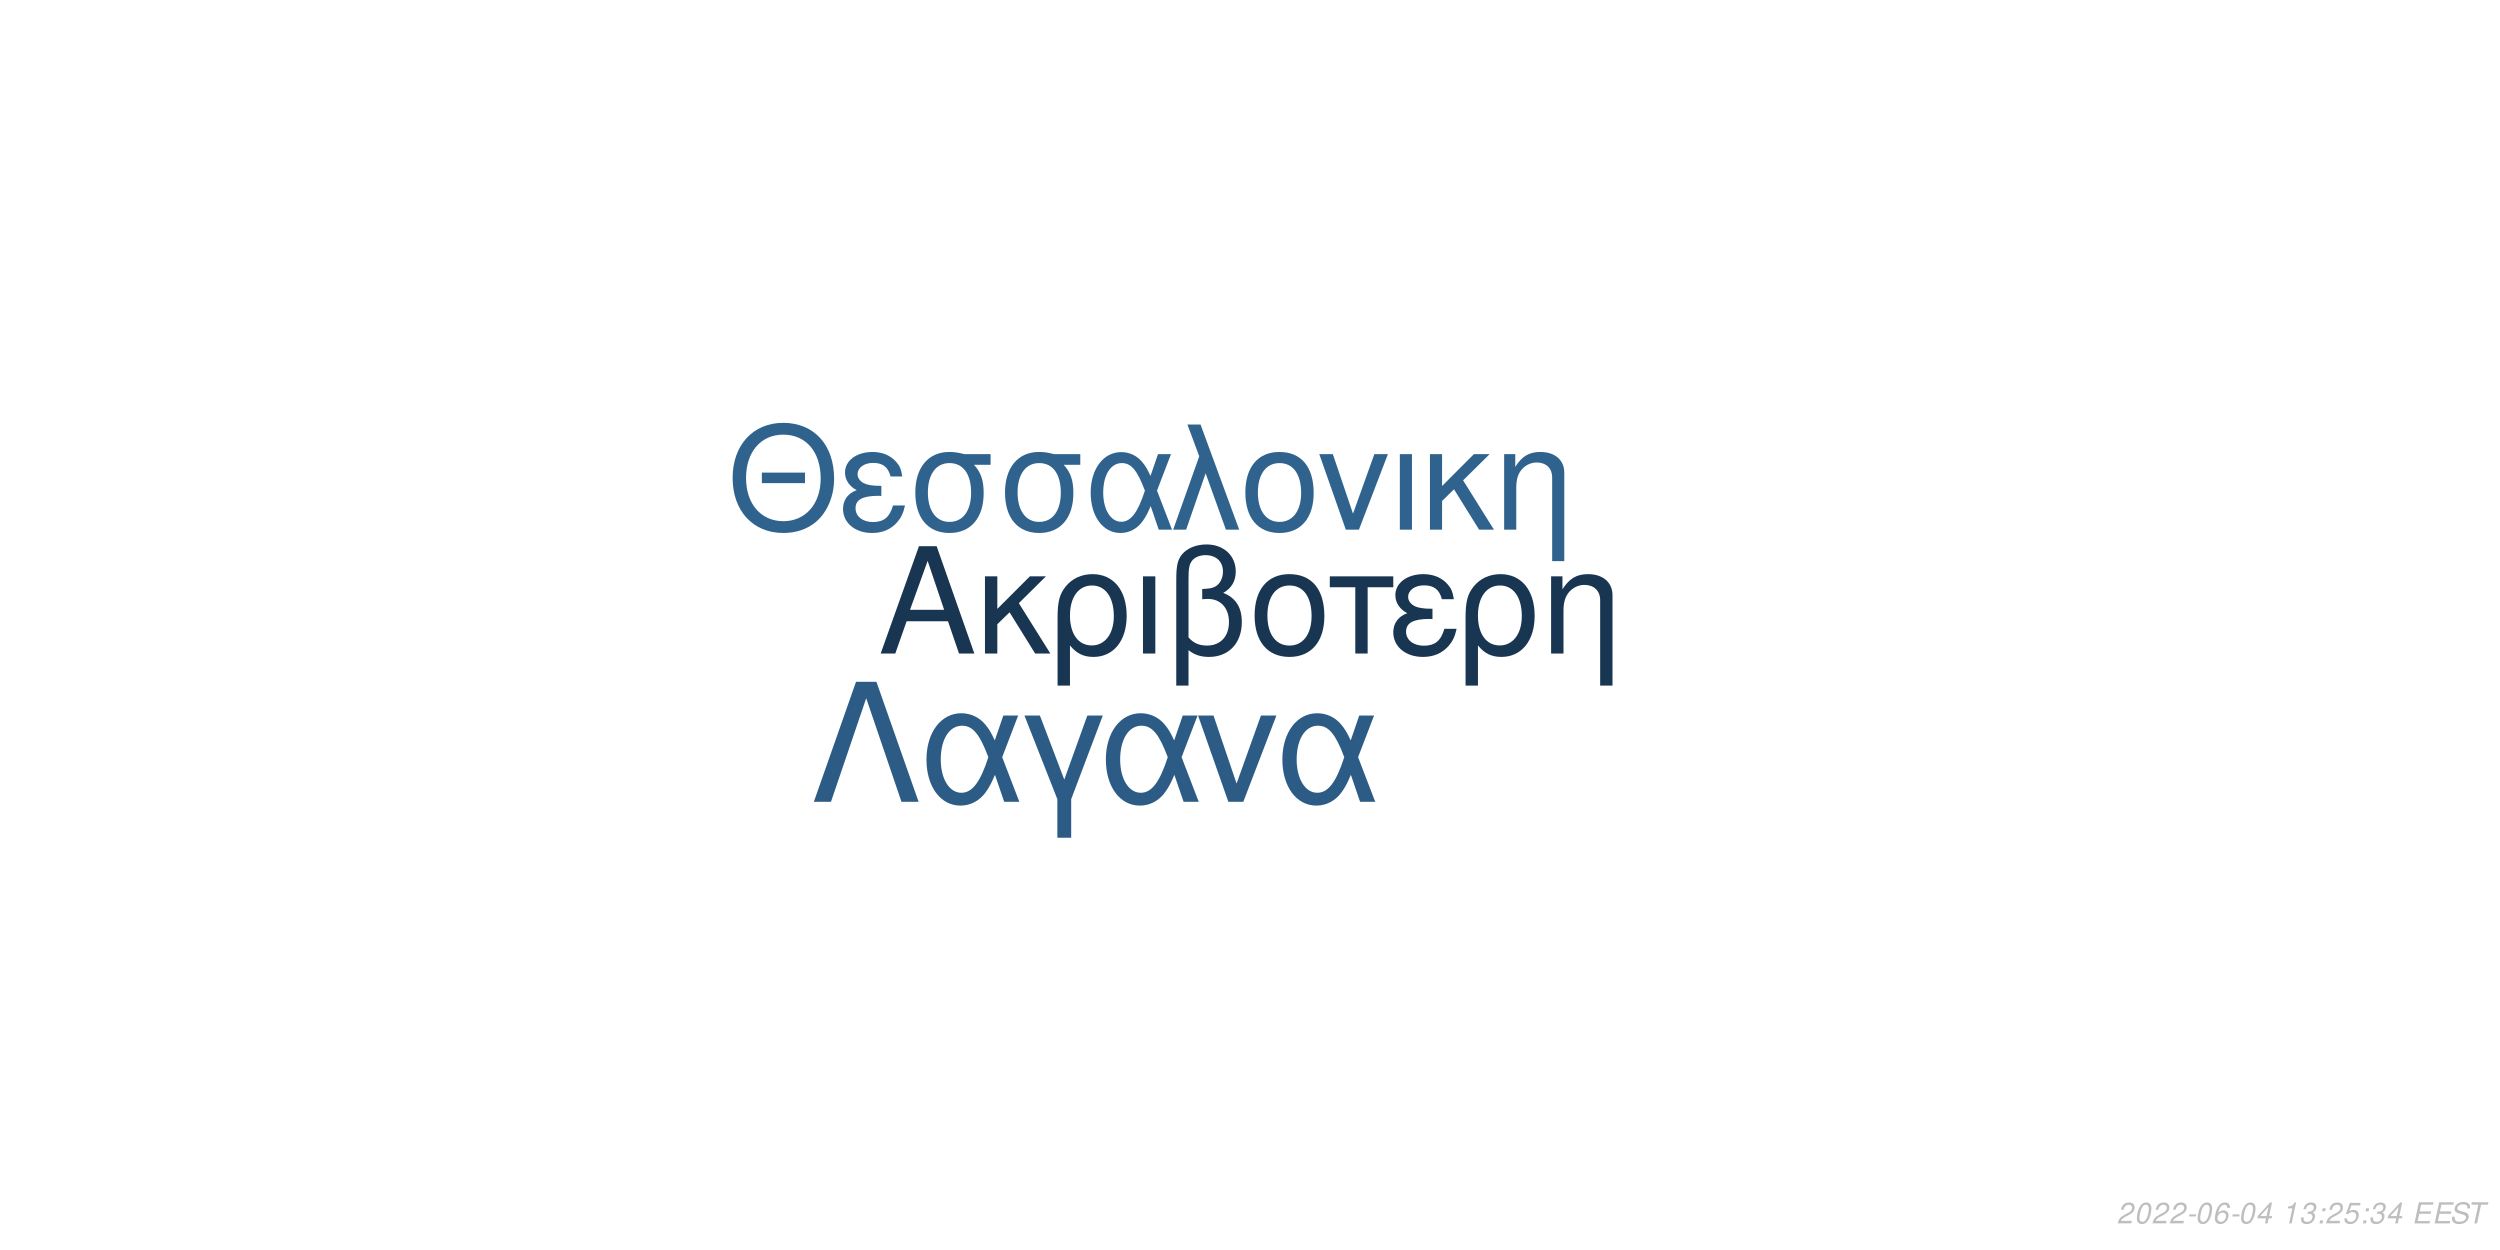
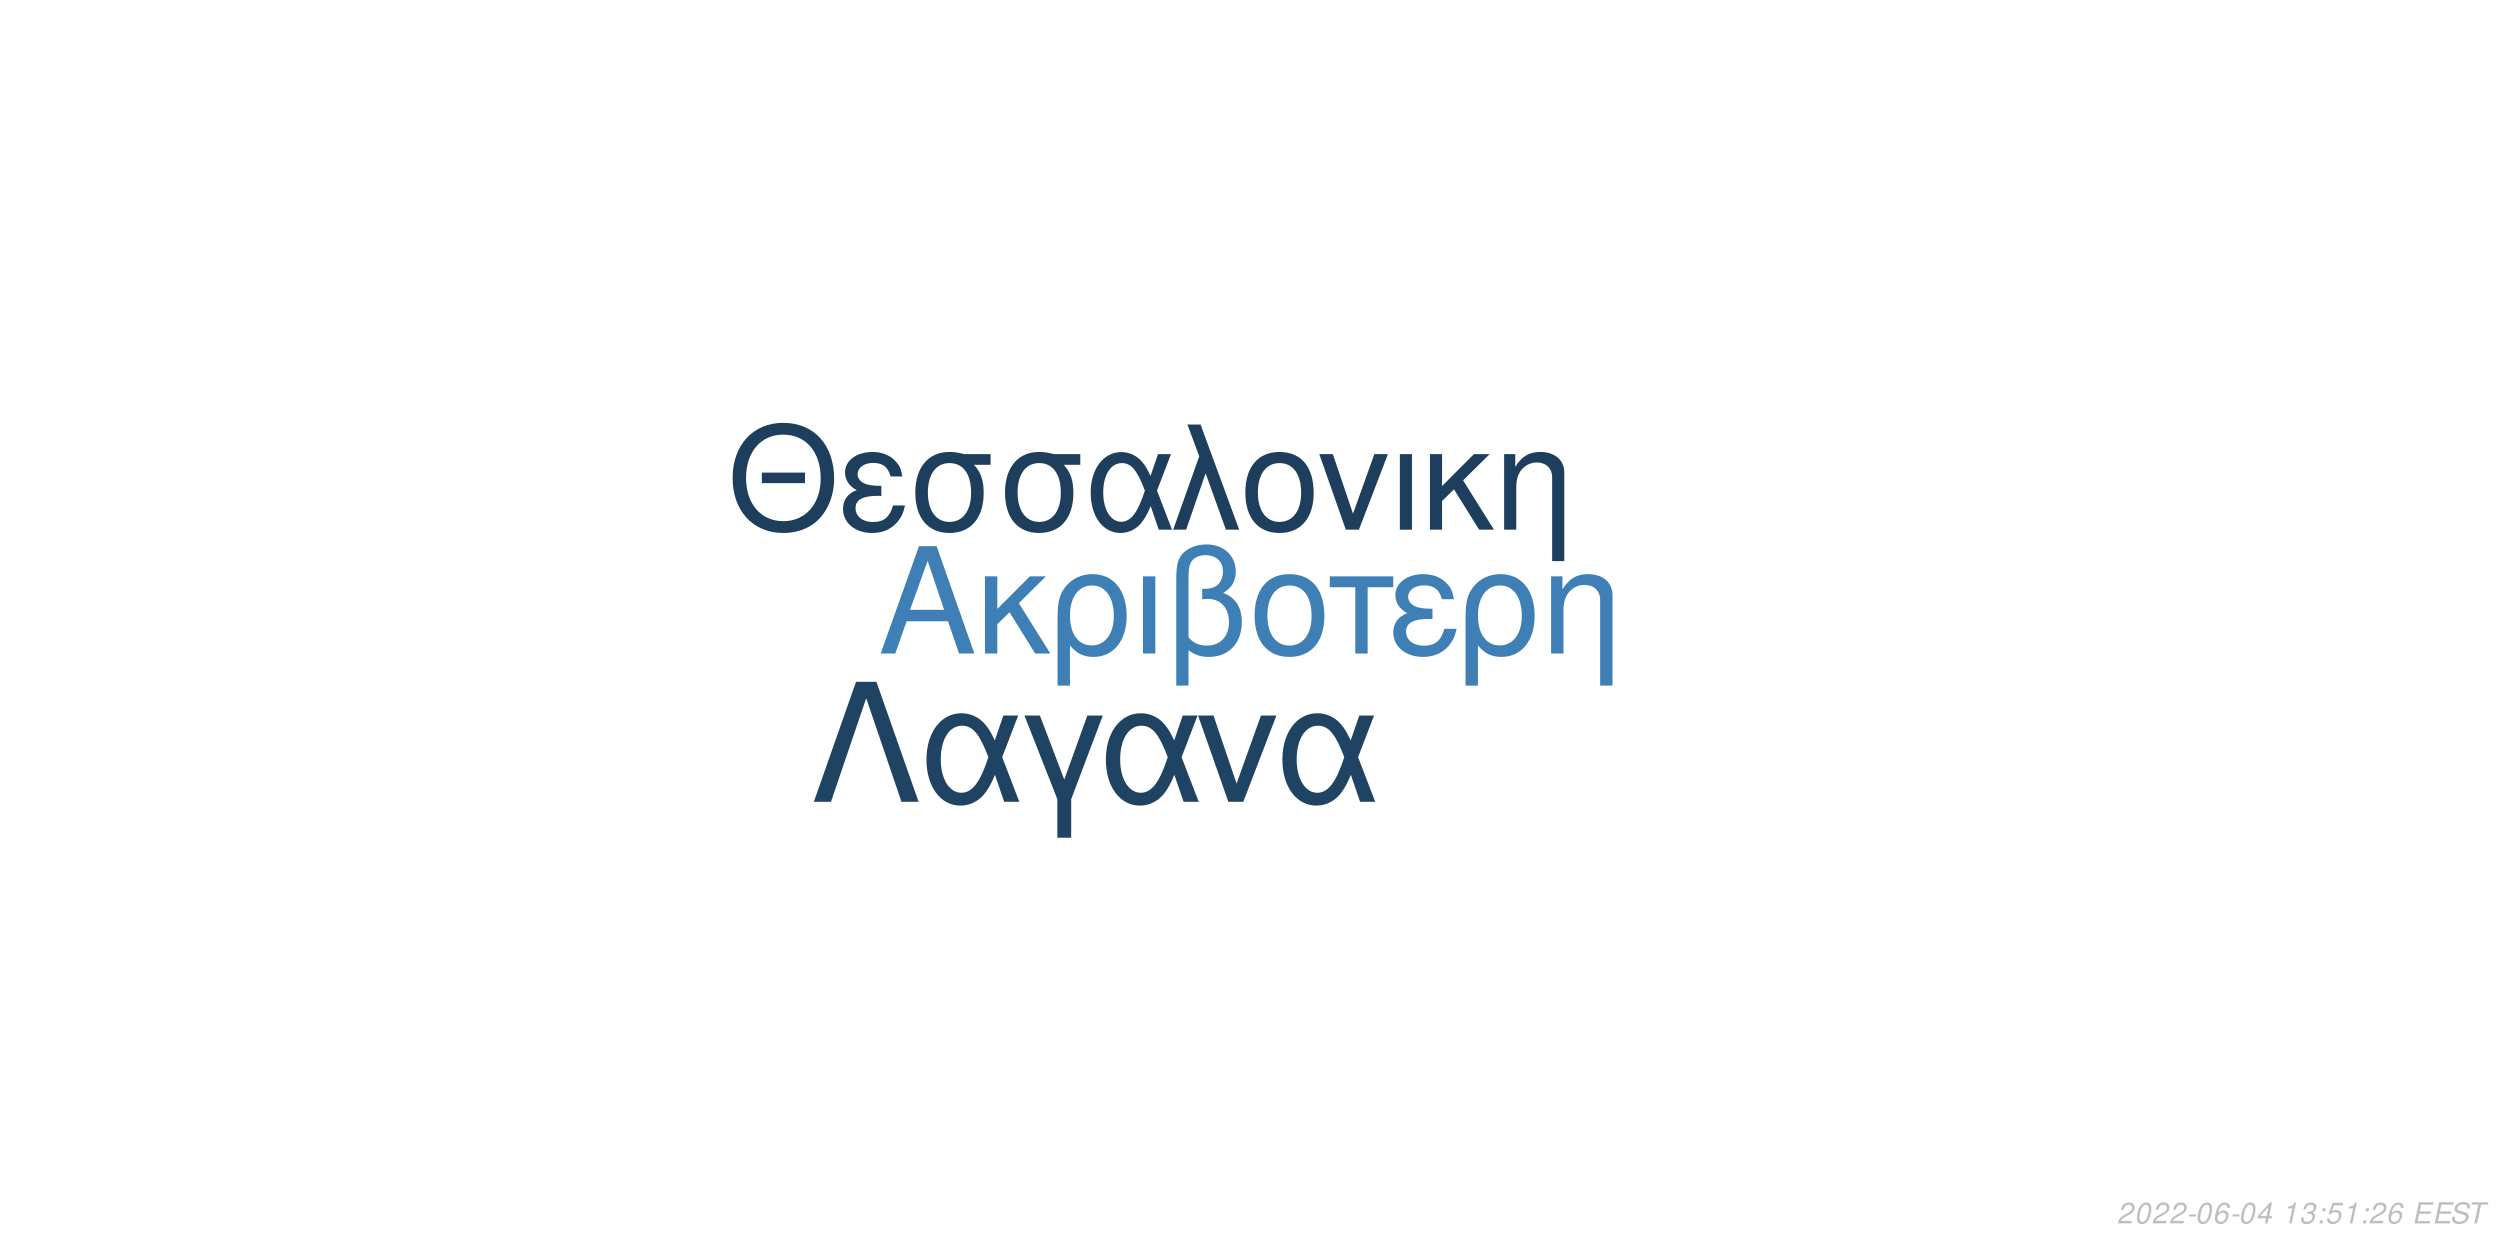
<svg xmlns="http://www.w3.org/2000/svg" xmlns:xlink="http://www.w3.org/1999/xlink" width="864pt" height="432pt" viewBox="0 0 864 432" version="1.1">
  <defs>
    <g>
      <symbol overflow="visible" id="glyph0-0">
        <path style="stroke:none;" d="" />
      </symbol>
      <symbol overflow="visible" id="glyph0-1">
        <path style="stroke:none;" d="M 24.125 -11.141 L 27.938 0 L 33.234 0 L 20.203 -37.094 L 14.094 -37.094 L 0.859 0 L 5.906 0 L 9.828 -11.141 Z M 22.797 -15.109 L 11 -15.109 L 17.094 -32.016 Z M 22.797 -15.109 " />
      </symbol>
      <symbol overflow="visible" id="glyph0-2">
        <path style="stroke:none;" d="M 7.172 -15.422 L 7.172 -26.672 L 2.906 -26.672 L 2.906 0 L 7.172 0 L 7.172 -10.125 L 11.406 -14.25 L 20.25 0 L 25.5 0 L 14.609 -17.406 L 23.969 -26.672 L 18.422 -26.672 Z M 7.172 -15.422 " />
      </symbol>
      <symbol overflow="visible" id="glyph0-3">
        <path style="stroke:none;" d="M 3 11.094 L 7.281 11.094 L 7.281 -2.797 C 9.516 -0.047 11.953 1.172 15.375 1.172 C 22.344 1.172 26.875 -4.422 26.875 -13.031 C 26.875 -21.891 22.297 -27.438 15.062 -27.438 C 11.297 -27.438 7.984 -25.906 5.797 -23.156 C 3.672 -20.516 3 -17.969 3 -12.359 Z M 14.906 -23.516 C 19.547 -23.516 22.438 -19.438 22.438 -12.922 C 22.438 -6.812 19.391 -2.797 14.812 -2.797 C 10.172 -2.797 7.281 -6.766 7.281 -13.125 C 7.281 -19.484 10.234 -23.516 14.906 -23.516 Z M 14.906 -23.516 " />
      </symbol>
      <symbol overflow="visible" id="glyph0-4">
        <path style="stroke:none;" d="M 3.516 0 L 7.781 0 L 7.781 -26.672 L 3.516 -26.672 Z M 3.516 0 " />
      </symbol>
      <symbol overflow="visible" id="glyph0-5">
        <path style="stroke:none;" d="M 4.016 11.094 L 8.25 11.094 L 8.25 -1.172 C 10.172 0.406 12.422 1.172 15.312 1.172 C 22.188 1.172 26.672 -3.609 26.672 -10.891 C 26.672 -15.984 24.578 -19.234 20.25 -20.969 C 23.109 -22.547 24.578 -25.031 24.578 -28.344 C 24.578 -33.844 20.406 -37.703 14.453 -37.703 C 10.938 -37.703 7.734 -36.391 6 -34.25 C 4.484 -32.422 4.016 -30.328 4.016 -25.391 Z M 8.25 -25.656 C 8.25 -29.359 8.5 -30.844 9.469 -32.062 C 10.375 -33.281 12.156 -34 14.094 -34 C 17.812 -34 20.156 -31.812 20.156 -28.297 C 20.156 -25.953 18.984 -23.812 17.297 -23.047 C 16.281 -22.547 15.469 -22.438 12.984 -22.297 L 12.984 -18.781 C 13.734 -18.828 14.344 -18.875 14.969 -18.875 C 19.344 -18.875 22.234 -15.719 22.234 -10.891 C 22.234 -5.906 19.281 -2.75 14.656 -2.75 C 11.953 -2.75 9.922 -3.609 8.25 -5.594 Z M 8.25 -25.656 " />
      </symbol>
      <symbol overflow="visible" id="glyph0-6">
        <path style="stroke:none;" d="M 14.094 -27.438 C 6.562 -27.438 2.094 -22.094 2.094 -13.125 C 2.094 -4.125 6.562 1.172 14.141 1.172 C 21.672 1.172 26.203 -4.172 26.203 -12.922 C 26.203 -22.188 21.828 -27.438 14.094 -27.438 Z M 14.141 -23.516 C 18.938 -23.516 21.781 -19.594 21.781 -12.984 C 21.781 -6.672 18.828 -2.75 14.141 -2.75 C 9.422 -2.75 6.516 -6.672 6.516 -13.125 C 6.516 -19.594 9.422 -23.516 14.141 -23.516 Z M 14.141 -23.516 " />
      </symbol>
      <symbol overflow="visible" id="glyph0-7">
        <path style="stroke:none;" d="M 7.891 0 L 12.156 0 L 12.156 -22.906 L 21.016 -22.906 L 21.016 -26.672 L -0.922 -26.672 L -0.922 -22.906 L 7.891 -22.906 Z M 7.891 0 " />
      </symbol>
      <symbol overflow="visible" id="glyph0-8">
        <path style="stroke:none;" d="M 14.562 -15.469 C 11.344 -15.469 9.562 -15.781 8.297 -16.438 C 6.922 -17.203 6.156 -18.328 6.156 -19.547 C 6.156 -21.891 8.453 -23.562 11.656 -23.562 C 15.062 -23.562 16.953 -22.094 17.812 -18.781 L 21.938 -18.781 C 21.578 -21.266 21.062 -22.5 19.797 -23.922 C 17.812 -26.203 14.906 -27.438 11.453 -27.438 C 5.797 -27.438 1.734 -24.375 1.734 -20.203 C 1.734 -17.609 3.156 -15.375 5.859 -13.938 C 2.797 -12.875 1.016 -10.484 1.016 -7.328 C 1.016 -2.391 5.297 1.172 11.25 1.172 C 14.969 1.172 17.906 -0.109 20.156 -2.641 C 21.578 -4.328 22.297 -5.797 22.906 -8.547 L 18.672 -8.547 C 17.5 -4.422 15.422 -2.703 11.609 -2.703 C 7.938 -2.703 5.438 -4.688 5.438 -7.578 C 5.438 -10.578 7.938 -11.953 13.484 -11.953 C 13.641 -11.953 14.094 -11.953 14.562 -11.906 Z M 14.562 -15.469 " />
      </symbol>
      <symbol overflow="visible" id="glyph0-9">
        <path style="stroke:none;" d="M 3.562 -26.672 L 3.562 0 L 7.844 0 L 7.844 -14.703 C 7.844 -17.906 8.5 -19.891 10.031 -21.531 C 11.406 -22.953 13.188 -23.719 15.062 -23.719 C 18.375 -23.719 20.516 -21.672 20.516 -18.469 L 20.516 11.094 L 24.781 11.094 L 24.781 -20.156 C 24.781 -24.578 21.469 -27.438 16.328 -27.438 C 12.359 -27.438 9.828 -25.906 7.484 -22.188 L 7.484 -26.672 Z M 3.562 -26.672 " />
      </symbol>
      <symbol overflow="visible" id="glyph1-0">
        <path style="stroke:none;" d="" />
      </symbol>
      <symbol overflow="visible" id="glyph1-1">
        <path style="stroke:none;" d="M 26.859 -19.734 L 11.953 -19.734 L 11.953 -16.094 L 26.859 -16.094 Z M 19.328 -36.922 C 8.922 -36.922 1.844 -29.25 1.844 -17.891 C 1.844 -6.484 8.875 1.141 19.391 1.141 C 23.812 1.141 27.703 -0.203 30.641 -2.688 C 34.578 -6.031 36.922 -11.656 36.922 -17.594 C 36.922 -29.297 30 -36.922 19.328 -36.922 Z M 19.328 -32.844 C 27.203 -32.844 32.281 -26.906 32.281 -17.688 C 32.281 -8.922 27.062 -2.938 19.391 -2.938 C 11.609 -2.938 6.484 -8.922 6.484 -17.891 C 6.484 -26.859 11.609 -32.844 19.328 -32.844 Z M 19.328 -32.844 " />
      </symbol>
      <symbol overflow="visible" id="glyph1-2">
        <path style="stroke:none;" d="M 14.25 -15.141 C 11.109 -15.141 9.375 -15.453 8.125 -16.094 C 6.781 -16.844 6.031 -17.938 6.031 -19.141 C 6.031 -21.422 8.266 -23.078 11.406 -23.078 C 14.75 -23.078 16.594 -21.625 17.438 -18.391 L 21.469 -18.391 C 21.125 -20.828 20.625 -22.031 19.391 -23.422 C 17.438 -25.656 14.594 -26.859 11.219 -26.859 C 5.688 -26.859 1.688 -23.875 1.688 -19.781 C 1.688 -17.234 3.094 -15.047 5.734 -13.656 C 2.734 -12.609 1 -10.266 1 -7.172 C 1 -2.344 5.188 1.141 11.016 1.141 C 14.656 1.141 17.547 -0.094 19.734 -2.594 C 21.125 -4.234 21.828 -5.688 22.422 -8.375 L 18.281 -8.375 C 17.141 -4.328 15.094 -2.641 11.359 -2.641 C 7.766 -2.641 5.328 -4.578 5.328 -7.422 C 5.328 -10.359 7.766 -11.703 13.203 -11.703 C 13.359 -11.703 13.797 -11.703 14.25 -11.656 Z M 14.25 -15.141 " />
      </symbol>
      <symbol overflow="visible" id="glyph1-3">
        <path style="stroke:none;" d="M 29 -26.109 L 19.938 -26.109 C 17.594 -26.703 16.438 -26.859 14.703 -26.859 C 7.469 -26.859 2.984 -21.469 2.984 -12.859 C 2.984 -4.031 7.375 1.141 14.797 1.141 C 22.172 1.141 26.609 -4.078 26.609 -12.656 C 26.609 -17.047 25.656 -19.828 23.266 -22.422 L 29 -22.422 Z M 14.797 -23.016 C 19.531 -23.016 22.266 -19.234 22.266 -12.75 C 22.266 -6.531 19.438 -2.688 14.797 -2.688 C 10.172 -2.688 7.328 -6.531 7.328 -12.859 C 7.328 -19.188 10.172 -23.016 14.797 -23.016 Z M 14.797 -23.016 " />
      </symbol>
      <symbol overflow="visible" id="glyph1-4">
        <path style="stroke:none;" d="M 29.344 -26.109 L 24.859 -26.109 L 22.266 -18.578 C 21.125 -21.031 20.484 -22.125 19.328 -23.469 C 17.547 -25.609 14.906 -26.812 12.156 -26.812 C 5.984 -26.812 1.594 -20.984 1.594 -12.812 C 1.594 -4.578 5.828 1.141 11.906 1.141 C 14.953 1.141 17.734 -0.344 19.625 -3.047 C 20.672 -4.531 21.281 -5.688 22.328 -8.172 L 25.109 0 L 29.703 0 L 24.516 -13.5 Z M 20.328 -13.5 C 17.891 -5.922 15.453 -2.734 12.156 -2.734 C 8.516 -2.734 5.922 -6.922 5.922 -12.812 C 5.922 -18.938 8.516 -23.016 12.359 -23.016 C 15.594 -23.016 17.688 -20.531 20.328 -13.5 Z M 20.328 -13.5 " />
      </symbol>
      <symbol overflow="visible" id="glyph1-5">
        <path style="stroke:none;" d="M 1.094 0 L 5.578 0 L 12.312 -19.484 L 19.328 0 L 23.922 0 L 10.562 -36.328 L 6.031 -36.328 L 10.109 -25.359 Z M 1.094 0 " />
      </symbol>
      <symbol overflow="visible" id="glyph1-6">
        <path style="stroke:none;" d="M 13.797 -26.859 C 6.422 -26.859 2.047 -21.625 2.047 -12.859 C 2.047 -4.031 6.422 1.141 13.859 1.141 C 21.234 1.141 25.656 -4.078 25.656 -12.656 C 25.656 -21.719 21.375 -26.859 13.797 -26.859 Z M 13.859 -23.016 C 18.531 -23.016 21.328 -19.188 21.328 -12.703 C 21.328 -6.531 18.438 -2.688 13.859 -2.688 C 9.219 -2.688 6.375 -6.531 6.375 -12.859 C 6.375 -19.188 9.219 -23.016 13.859 -23.016 Z M 13.859 -23.016 " />
      </symbol>
      <symbol overflow="visible" id="glyph1-7">
        <path style="stroke:none;" d="M 14.297 0 L 24.312 -26.109 L 19.625 -26.109 L 12.25 -5.531 L 5.281 -26.109 L 0.594 -26.109 L 9.766 0 Z M 14.297 0 " />
      </symbol>
      <symbol overflow="visible" id="glyph1-8">
        <path style="stroke:none;" d="M 3.438 0 L 7.625 0 L 7.625 -26.109 L 3.438 -26.109 Z M 3.438 0 " />
      </symbol>
      <symbol overflow="visible" id="glyph1-9">
        <path style="stroke:none;" d="M 7.031 -15.094 L 7.031 -26.109 L 2.844 -26.109 L 2.844 0 L 7.031 0 L 7.031 -9.922 L 11.156 -13.953 L 19.828 0 L 24.969 0 L 14.297 -17.047 L 23.469 -26.109 L 18.031 -26.109 Z M 7.031 -15.094 " />
      </symbol>
      <symbol overflow="visible" id="glyph1-10">
        <path style="stroke:none;" d="M 3.484 -26.109 L 3.484 0 L 7.672 0 L 7.672 -14.406 C 7.672 -17.547 8.328 -19.484 9.812 -21.078 C 11.156 -22.469 12.906 -23.219 14.75 -23.219 C 17.984 -23.219 20.078 -21.234 20.078 -18.094 L 20.078 10.859 L 24.266 10.859 L 24.266 -19.734 C 24.266 -24.062 21.031 -26.859 16 -26.859 C 12.109 -26.859 9.609 -25.359 7.328 -21.719 L 7.328 -26.109 Z M 3.484 -26.109 " />
      </symbol>
      <symbol overflow="visible" id="glyph2-0">
        <path style="stroke:none;" d="" />
      </symbol>
      <symbol overflow="visible" id="glyph2-1">
        <path style="stroke:none;" d="M 22.531 -41.484 L 15.484 -41.484 L 0.906 0 L 6.828 0 L 19 -35.797 L 31.188 0 L 37.109 0 Z M 22.531 -41.484 " />
      </symbol>
      <symbol overflow="visible" id="glyph2-2">
        <path style="stroke:none;" d="M 33.516 -29.812 L 28.391 -29.812 L 25.438 -21.219 C 24.125 -24.016 23.391 -25.266 22.078 -26.797 C 20.031 -29.25 17.016 -30.609 13.891 -30.609 C 6.828 -30.609 1.828 -23.953 1.828 -14.625 C 1.828 -5.234 6.656 1.312 13.594 1.312 C 17.078 1.312 20.266 -0.391 22.422 -3.469 C 23.609 -5.172 24.297 -6.484 25.5 -9.328 L 28.688 0 L 33.922 0 L 28 -15.422 Z M 23.219 -15.422 C 20.422 -6.766 17.641 -3.125 13.891 -3.125 C 9.734 -3.125 6.766 -7.906 6.766 -14.625 C 6.766 -21.625 9.734 -26.297 14.109 -26.297 C 17.812 -26.297 20.203 -23.453 23.219 -15.422 Z M 23.219 -15.422 " />
      </symbol>
      <symbol overflow="visible" id="glyph2-3">
        <path style="stroke:none;" d="M 12.062 12.406 L 16.844 12.406 L 16.844 -0.906 L 27.766 -29.812 L 22.422 -29.812 L 14.453 -7.688 L 6.031 -29.812 L 0.688 -29.812 L 12.062 -0.906 Z M 12.062 12.406 " />
      </symbol>
      <symbol overflow="visible" id="glyph2-4">
        <path style="stroke:none;" d="M 16.328 0 L 27.766 -29.812 L 22.422 -29.812 L 14 -6.312 L 6.031 -29.812 L 0.688 -29.812 L 11.156 0 Z M 16.328 0 " />
      </symbol>
      <symbol overflow="visible" id="glyph3-0">
        <path style="stroke:none;" d="" />
      </symbol>
      <symbol overflow="visible" id="glyph3-1">
        <path style="stroke:none;" d="M 5.234 -0.875 L 1.469 -0.875 C 1.641 -1.375 2.203 -1.891 3.109 -2.344 L 4.234 -2.938 C 5.562 -3.625 6.219 -4.469 6.219 -5.484 C 6.219 -5.938 6.062 -6.359 5.797 -6.656 C 5.469 -7.047 4.984 -7.234 4.312 -7.234 C 2.766 -7.234 1.891 -6.453 1.484 -4.734 L 2.375 -4.734 C 2.484 -5.188 2.609 -5.484 2.797 -5.75 C 3.094 -6.203 3.609 -6.453 4.188 -6.453 C 4.891 -6.453 5.344 -6.031 5.344 -5.375 C 5.344 -4.703 4.859 -4.094 4.016 -3.656 L 2.984 -3.125 C 1.234 -2.188 0.797 -1.656 0.344 -0.016 L 5.047 -0.016 Z M 5.234 -0.875 " />
      </symbol>
      <symbol overflow="visible" id="glyph3-2">
        <path style="stroke:none;" d="M 4.203 -7.234 C 3.375 -7.234 2.688 -6.812 2.125 -5.984 C 1.484 -5.047 0.984 -3.188 0.984 -1.734 C 0.984 -1.109 1.172 -0.562 1.484 -0.266 C 1.797 0.047 2.281 0.234 2.766 0.234 C 3.625 0.234 4.281 -0.156 4.859 -1.016 C 5.516 -1.953 6 -3.797 6 -5.266 C 6 -6.5 5.328 -7.234 4.203 -7.234 Z M 4.094 -6.453 C 4.734 -6.453 5.125 -5.984 5.125 -5.156 C 5.125 -4.203 4.781 -2.625 4.406 -1.812 C 3.984 -0.938 3.516 -0.547 2.875 -0.547 C 2.25 -0.547 1.875 -1.031 1.875 -1.828 C 1.875 -2.797 2.203 -4.344 2.594 -5.203 C 2.984 -6.047 3.453 -6.453 4.094 -6.453 Z M 4.094 -6.453 " />
      </symbol>
      <symbol overflow="visible" id="glyph3-3">
        <path style="stroke:none;" d="M 3.516 -3.125 L 1.125 -3.125 L 0.969 -2.406 L 3.359 -2.406 Z M 3.516 -3.125 " />
      </symbol>
      <symbol overflow="visible" id="glyph3-4">
        <path style="stroke:none;" d="M 6.125 -5.344 L 6.141 -5.625 C 6.141 -6.609 5.453 -7.234 4.391 -7.234 C 3.438 -7.234 2.641 -6.719 2.016 -5.703 C 1.422 -4.781 0.938 -2.953 0.938 -1.688 C 0.938 -0.516 1.688 0.234 2.859 0.234 C 3.703 0.234 4.438 -0.156 5 -0.875 C 5.406 -1.422 5.672 -2.156 5.672 -2.766 C 5.672 -3.812 4.969 -4.5 3.906 -4.5 C 3.234 -4.5 2.672 -4.234 2.094 -3.625 C 2.406 -5.375 3.234 -6.453 4.25 -6.453 C 4.703 -6.453 5.062 -6.234 5.172 -5.844 C 5.203 -5.719 5.234 -5.578 5.25 -5.344 Z M 3.656 -3.734 C 4.344 -3.734 4.797 -3.281 4.797 -2.625 C 4.797 -1.469 3.984 -0.547 2.984 -0.547 C 2.297 -0.547 1.812 -1.047 1.812 -1.766 C 1.812 -2.859 2.625 -3.734 3.656 -3.734 Z M 3.656 -3.734 " />
      </symbol>
      <symbol overflow="visible" id="glyph3-5">
        <path style="stroke:none;" d="M 3.625 -1.75 L 3.266 0 L 4.141 0 L 4.516 -1.75 L 5.562 -1.75 L 5.734 -2.531 L 4.688 -2.531 L 5.688 -7.234 L 5.016 -7.234 L 0.844 -2.672 L 0.641 -1.75 Z M 3.797 -2.531 L 1.594 -2.531 L 4.469 -5.703 Z M 3.797 -2.531 " />
      </symbol>
      <symbol overflow="visible" id="glyph3-6">
        <path style="stroke:none;" d="" />
      </symbol>
      <symbol overflow="visible" id="glyph3-7">
        <path style="stroke:none;" d="M 3.703 -5.188 L 2.594 0 L 3.469 0 L 5.016 -7.234 L 4.438 -7.234 C 3.906 -6.156 3.688 -6.016 2.234 -5.812 L 2.109 -5.188 Z M 3.703 -5.188 " />
      </symbol>
      <symbol overflow="visible" id="glyph3-8">
        <path style="stroke:none;" d="M 2.922 -3.312 C 3.125 -3.344 3.234 -3.344 3.375 -3.344 C 4.203 -3.344 4.688 -3 4.688 -2.406 C 4.688 -1.312 3.906 -0.547 2.781 -0.547 C 2.047 -0.547 1.594 -0.938 1.594 -1.562 C 1.594 -1.719 1.609 -1.844 1.656 -2.094 L 0.766 -2.094 C 0.734 -1.797 0.719 -1.641 0.719 -1.469 C 0.719 -0.375 1.406 0.234 2.641 0.234 C 3.547 0.234 4.297 -0.078 4.812 -0.656 C 5.266 -1.156 5.562 -1.875 5.562 -2.547 C 5.562 -3.125 5.344 -3.453 4.797 -3.734 C 5.641 -4.234 6.016 -4.844 6.016 -5.734 C 6.016 -6.656 5.312 -7.234 4.203 -7.234 C 3.375 -7.234 2.672 -6.938 2.188 -6.375 C 1.891 -6.031 1.703 -5.641 1.516 -4.906 L 2.391 -4.906 C 2.5 -5.359 2.594 -5.594 2.734 -5.812 C 3.047 -6.234 3.516 -6.453 4.078 -6.453 C 4.734 -6.453 5.141 -6.125 5.141 -5.578 C 5.141 -5.188 5.016 -4.797 4.797 -4.547 C 4.516 -4.234 4 -4.062 3.266 -4.062 L 3.078 -4.062 Z M 2.922 -3.312 " />
      </symbol>
      <symbol overflow="visible" id="glyph3-9">
        <path style="stroke:none;" d="M 2.359 -1.031 L 1.312 -1.031 L 1.094 0 L 2.141 0 Z M 3.266 -5.234 L 2.219 -5.234 L 2 -4.203 L 3.047 -4.203 Z M 3.266 -5.234 " />
      </symbol>
      <symbol overflow="visible" id="glyph3-10">
        <path style="stroke:none;" d="M 6.297 -7.094 L 2.594 -7.094 L 1.234 -3.234 L 2.047 -3.234 C 2.656 -3.766 2.938 -3.906 3.531 -3.906 C 4.328 -3.906 4.797 -3.453 4.797 -2.688 C 4.797 -1.438 3.969 -0.547 2.828 -0.547 C 2.031 -0.547 1.609 -0.938 1.578 -1.734 L 0.703 -1.734 L 0.703 -1.516 C 0.703 -0.938 0.844 -0.547 1.188 -0.266 C 1.562 0.062 2.078 0.234 2.703 0.234 C 3.656 0.234 4.391 -0.156 4.984 -0.922 C 5.422 -1.5 5.672 -2.234 5.672 -2.953 C 5.672 -4 4.938 -4.672 3.812 -4.672 C 3.328 -4.672 2.906 -4.547 2.406 -4.234 L 3.109 -6.219 L 6.109 -6.219 Z M 6.297 -7.094 " />
      </symbol>
      <symbol overflow="visible" id="glyph3-11">
        <path style="stroke:none;" d="M 2.547 -3.312 L 6.5 -3.312 L 6.688 -4.141 L 2.719 -4.141 L 3.219 -6.469 L 7.344 -6.469 L 7.516 -7.297 L 2.453 -7.297 L 0.906 0 L 6.125 0 L 6.297 -0.812 L 2.016 -0.812 Z M 2.547 -3.312 " />
      </symbol>
      <symbol overflow="visible" id="glyph3-12">
        <path style="stroke:none;" d="M 7.062 -5.156 C 7.125 -5.438 7.141 -5.562 7.141 -5.703 C 7.141 -6.156 6.938 -6.594 6.594 -6.891 C 6.188 -7.25 5.656 -7.406 4.875 -7.406 C 3.844 -7.406 3.047 -7.125 2.5 -6.562 C 2.094 -6.141 1.781 -5.438 1.781 -4.922 C 1.781 -4.297 2.219 -3.766 2.891 -3.562 L 4.594 -3.094 C 5.406 -2.859 5.734 -2.578 5.734 -2.094 C 5.734 -1.781 5.547 -1.406 5.266 -1.141 C 4.844 -0.766 4.266 -0.578 3.453 -0.578 C 2.328 -0.578 1.812 -0.984 1.812 -1.906 C 1.812 -2.047 1.812 -2.125 1.844 -2.312 L 0.984 -2.312 C 0.906 -2.062 0.891 -1.906 0.891 -1.688 C 0.891 -0.484 1.797 0.234 3.297 0.234 C 4.359 0.234 5.234 -0.062 5.812 -0.609 C 6.344 -1.078 6.688 -1.797 6.688 -2.375 C 6.688 -2.641 6.609 -2.906 6.453 -3.156 C 6.234 -3.5 5.938 -3.703 5.469 -3.828 L 3.75 -4.312 C 2.984 -4.547 2.734 -4.734 2.734 -5.188 C 2.734 -5.547 2.875 -5.844 3.188 -6.109 C 3.547 -6.438 4.031 -6.594 4.703 -6.594 C 5.266 -6.594 5.688 -6.484 5.906 -6.297 C 6.094 -6.125 6.219 -5.797 6.219 -5.516 C 6.219 -5.422 6.203 -5.344 6.188 -5.156 Z M 7.062 -5.156 " />
      </symbol>
      <symbol overflow="visible" id="glyph3-13">
        <path style="stroke:none;" d="M 4.938 -6.469 L 7.312 -6.469 L 7.484 -7.297 L 1.75 -7.297 L 1.578 -6.469 L 3.984 -6.469 L 2.609 0 L 3.547 0 Z M 4.938 -6.469 " />
      </symbol>
    </g>
  </defs>
  <g id="surface1">
    <rect x="0" y="0" width="864" height="432" style="fill:rgb(100%,100%,100%);fill-opacity:1;stroke:none;" />
-     <g style="fill:rgb(9.412%,20.784%,31.765%);fill-opacity:1;">
+     <g style="fill:rgb(24.314%,50.196%,70.98%);fill-opacity:1;">
      <use xlink:href="#glyph0-1" x="303.5" y="225.861" />
      <use xlink:href="#glyph0-2" x="337.5" y="225.861" />
      <use xlink:href="#glyph0-3" x="362.5" y="225.861" />
      <use xlink:href="#glyph0-4" x="391.5" y="225.861" />
      <use xlink:href="#glyph0-5" x="402.5" y="225.861" />
      <use xlink:href="#glyph0-6" x="431.5" y="225.861" />
      <use xlink:href="#glyph0-7" x="460.5" y="225.861" />
      <use xlink:href="#glyph0-8" x="480.5" y="225.861" />
      <use xlink:href="#glyph0-3" x="503.5" y="225.861" />
      <use xlink:href="#glyph0-9" x="532.5" y="225.861" />
    </g>
-     <g style="fill:rgb(18.431%,38.824%,55.686%);fill-opacity:1;">
+     <g style="fill:rgb(11.373%,24.314%,36.078%);fill-opacity:1;">
      <use xlink:href="#glyph1-1" x="251.348" y="183.058" />
      <use xlink:href="#glyph1-2" x="290.348" y="183.058" />
      <use xlink:href="#glyph1-3" x="313.348" y="183.058" />
      <use xlink:href="#glyph1-3" x="344.348" y="183.058" />
      <use xlink:href="#glyph1-4" x="375.348" y="183.058" />
      <use xlink:href="#glyph1-5" x="404.348" y="183.058" />
      <use xlink:href="#glyph1-6" x="428.348" y="183.058" />
      <use xlink:href="#glyph1-7" x="455.348" y="183.058" />
      <use xlink:href="#glyph1-8" x="480.348" y="183.058" />
      <use xlink:href="#glyph1-9" x="491.348" y="183.058" />
      <use xlink:href="#glyph1-10" x="516.348" y="183.058" />
    </g>
-     <g style="fill:rgb(17.255%,36.078%,52.157%);fill-opacity:1;">
+     <g style="fill:rgb(12.157%,26.275%,38.824%);fill-opacity:1;">
      <use xlink:href="#glyph2-1" x="280.359" y="277.105" />
      <use xlink:href="#glyph2-2" x="318.359" y="277.105" />
      <use xlink:href="#glyph2-3" x="353.359" y="277.105" />
      <use xlink:href="#glyph2-2" x="380.359" y="277.105" />
      <use xlink:href="#glyph2-4" x="413.359" y="277.105" />
      <use xlink:href="#glyph2-2" x="441.359" y="277.105" />
    </g>
    <g style="fill:rgb(74.51%,74.51%,74.51%);fill-opacity:1;">
      <use xlink:href="#glyph3-1" x="731.52" y="422.81" />
      <use xlink:href="#glyph3-2" x="737.52" y="422.81" />
      <use xlink:href="#glyph3-1" x="743.52" y="422.81" />
      <use xlink:href="#glyph3-1" x="749.52" y="422.81" />
      <use xlink:href="#glyph3-3" x="755.52" y="422.81" />
      <use xlink:href="#glyph3-2" x="758.52" y="422.81" />
      <use xlink:href="#glyph3-4" x="764.52" y="422.81" />
      <use xlink:href="#glyph3-3" x="770.52" y="422.81" />
      <use xlink:href="#glyph3-2" x="773.52" y="422.81" />
      <use xlink:href="#glyph3-5" x="779.52" y="422.81" />
      <use xlink:href="#glyph3-6" x="785.52" y="422.81" />
      <use xlink:href="#glyph3-7" x="788.52" y="422.81" />
      <use xlink:href="#glyph3-8" x="794.52" y="422.81" />
      <use xlink:href="#glyph3-9" x="800.52" y="422.81" />
-       <use xlink:href="#glyph3-1" x="803.52" y="422.81" />
-       <use xlink:href="#glyph3-10" x="809.52" y="422.81" />
+       <use xlink:href="#glyph3-10" x="803.52" y="422.81" />
+       <use xlink:href="#glyph3-7" x="809.52" y="422.81" />
      <use xlink:href="#glyph3-9" x="815.52" y="422.81" />
-       <use xlink:href="#glyph3-8" x="818.52" y="422.81" />
-       <use xlink:href="#glyph3-5" x="824.52" y="422.81" />
+       <use xlink:href="#glyph3-1" x="818.52" y="422.81" />
+       <use xlink:href="#glyph3-4" x="824.52" y="422.81" />
      <use xlink:href="#glyph3-6" x="830.52" y="422.81" />
      <use xlink:href="#glyph3-11" x="833.52" y="422.81" />
      <use xlink:href="#glyph3-11" x="840.52" y="422.81" />
      <use xlink:href="#glyph3-12" x="846.52" y="422.81" />
      <use xlink:href="#glyph3-13" x="852.52" y="422.81" />
    </g>
  </g>
</svg>
